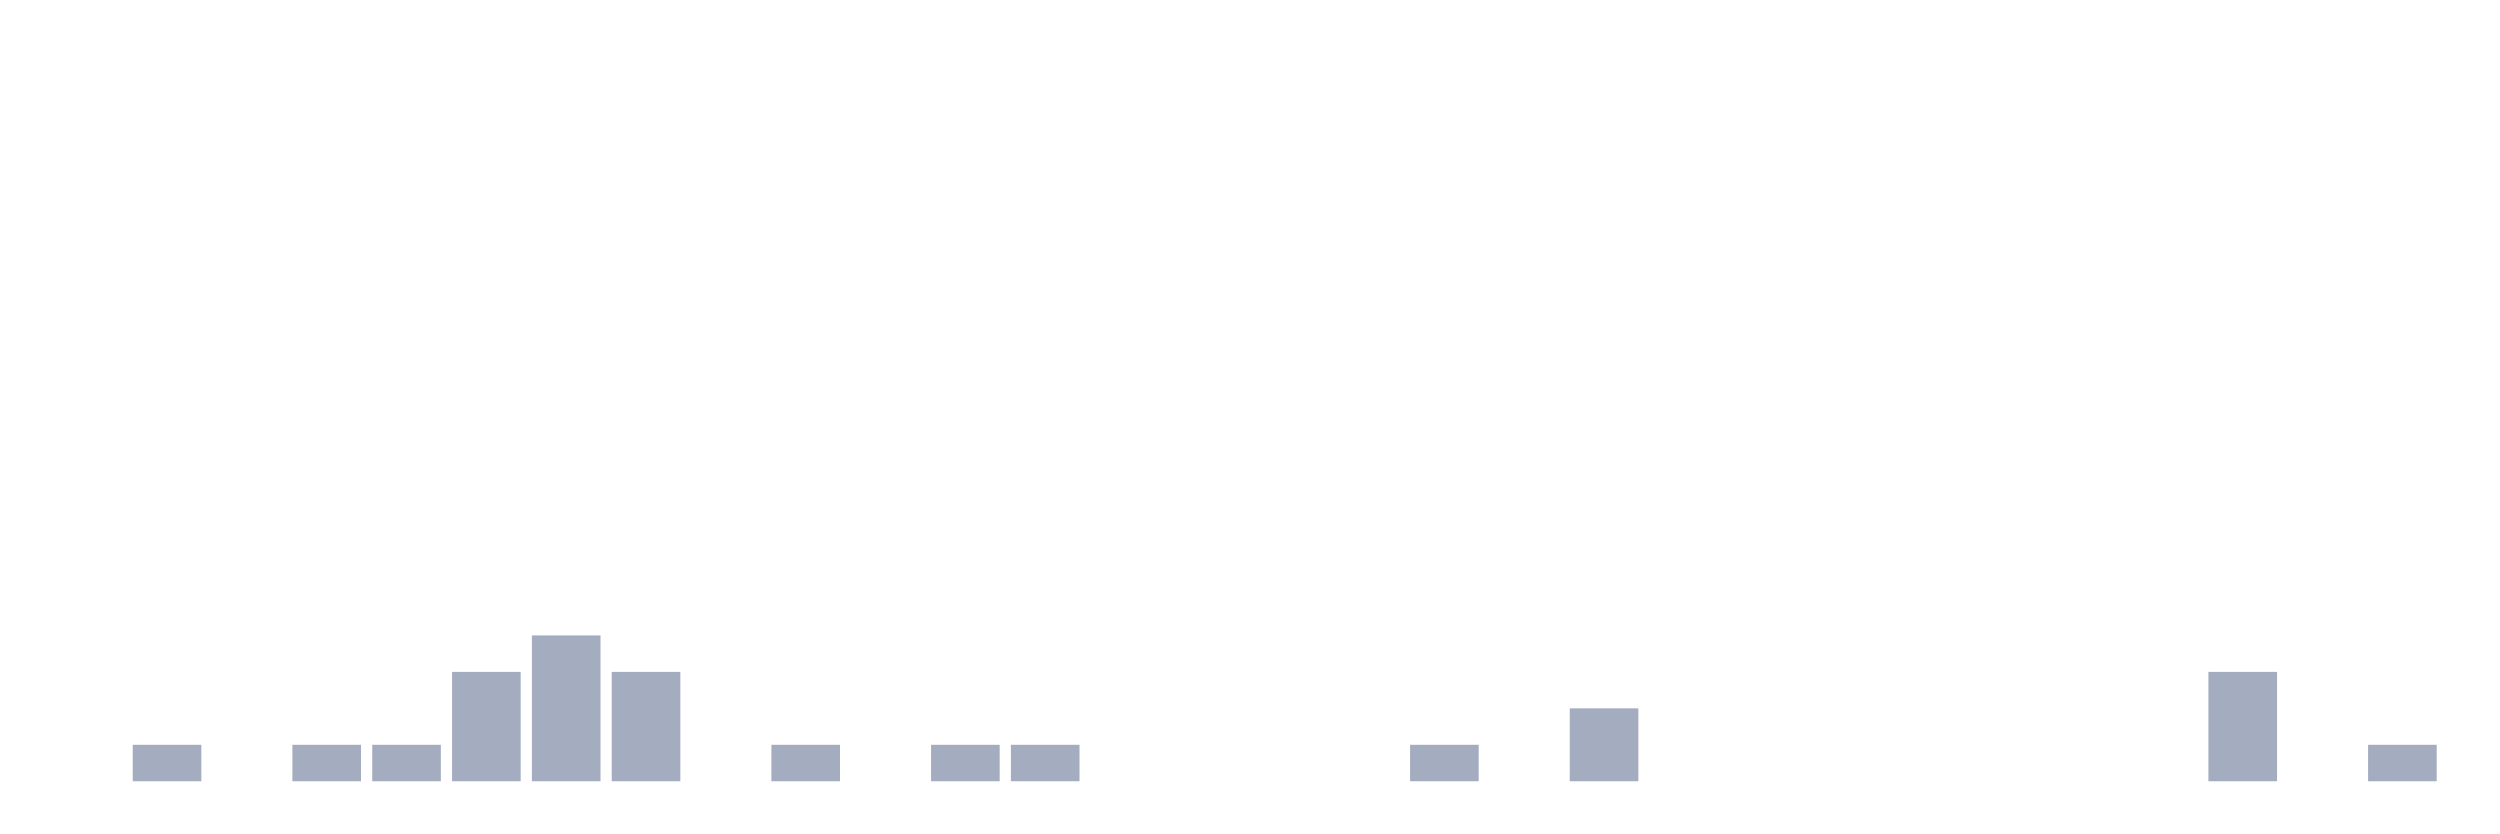
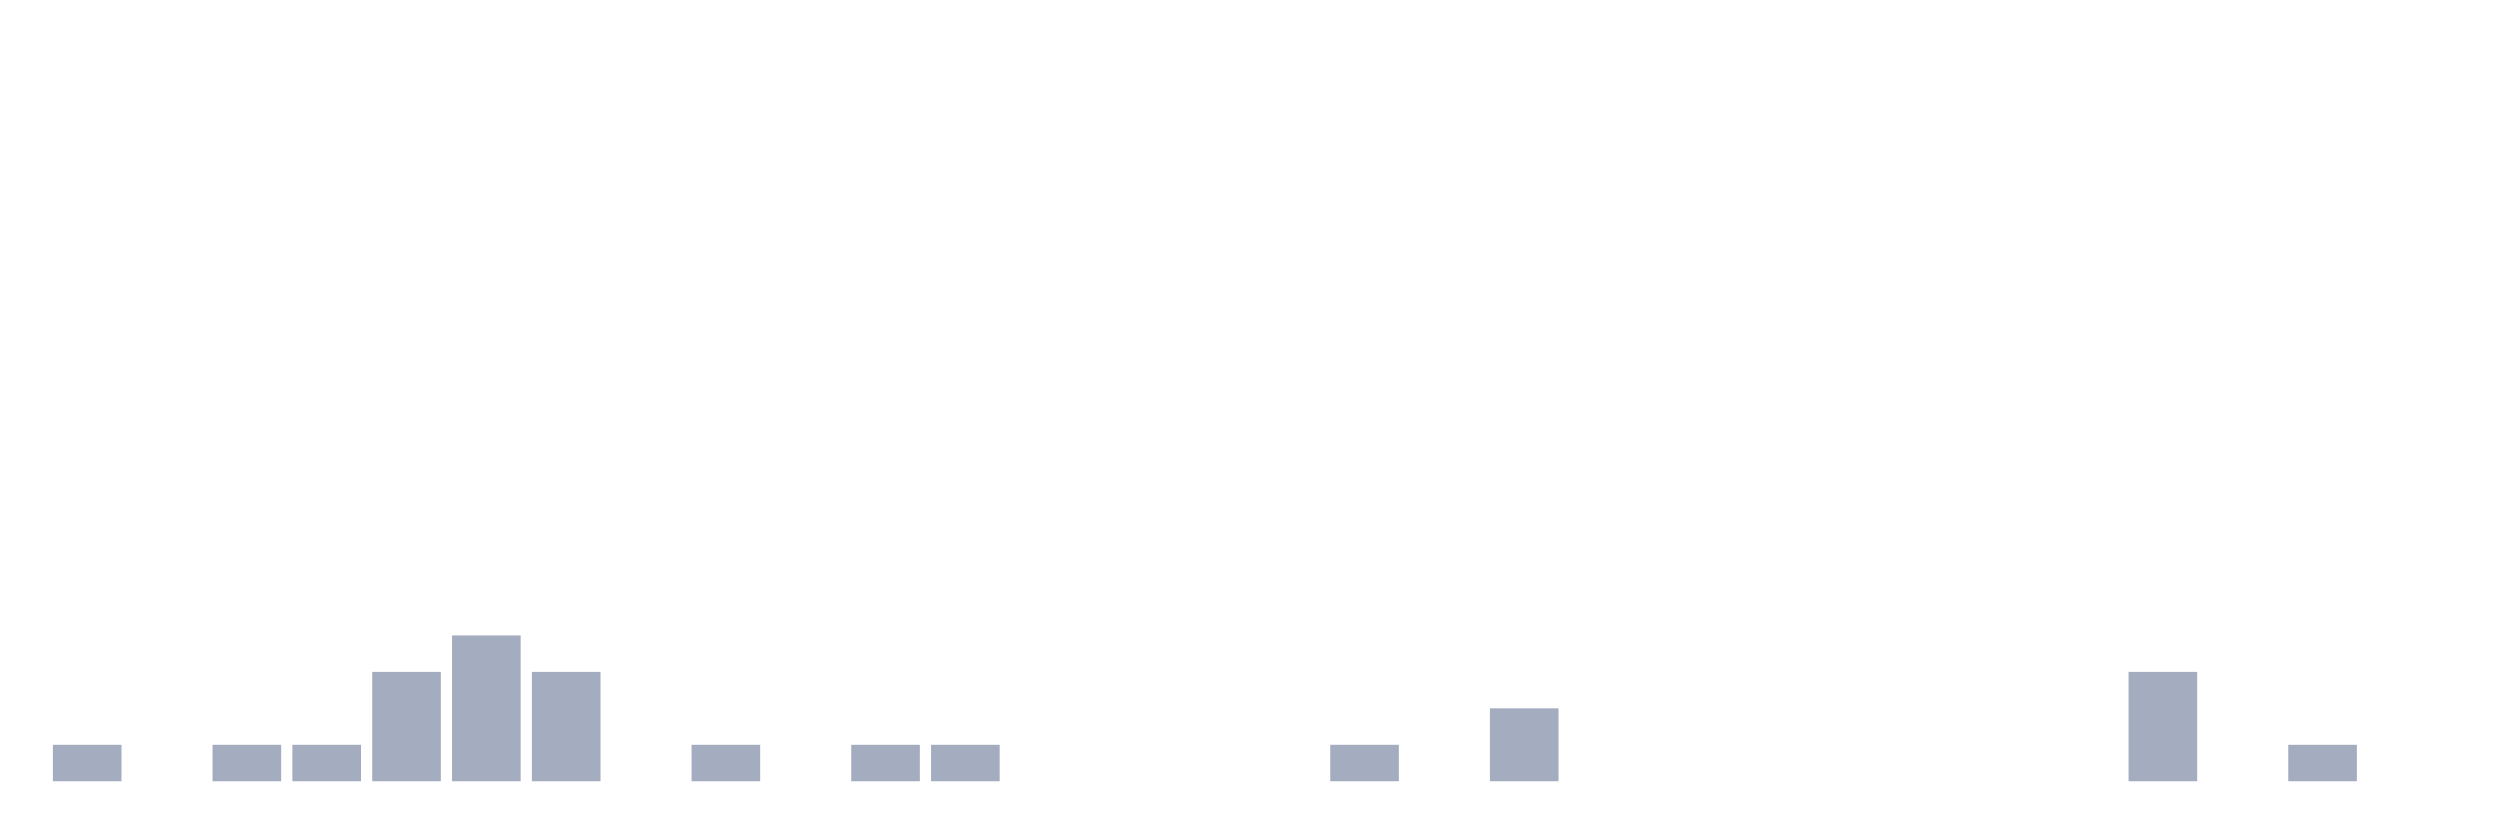
<svg xmlns="http://www.w3.org/2000/svg" viewBox="0 0 480 160">
  <g transform="translate(10,10)">
-     <rect class="bar" x="0.153" width="13.175" y="140" height="0" fill="rgb(164,173,192)" />
-     <rect class="bar" x="15.482" width="13.175" y="133" height="7" fill="rgb(164,173,192)" />
-     <rect class="bar" x="30.81" width="13.175" y="140" height="0" fill="rgb(164,173,192)" />
+     <rect class="bar" x="0.153" width="13.175" y="133" height="7" fill="rgb(164,173,192)" />
+     <rect class="bar" x="15.482" width="13.175" y="140" height="0" fill="rgb(164,173,192)" />
+     <rect class="bar" x="30.81" width="13.175" y="133" height="7" fill="rgb(164,173,192)" />
    <rect class="bar" x="46.138" width="13.175" y="133" height="7" fill="rgb(164,173,192)" />
-     <rect class="bar" x="61.466" width="13.175" y="133" height="7" fill="rgb(164,173,192)" />
-     <rect class="bar" x="76.794" width="13.175" y="119" height="21" fill="rgb(164,173,192)" />
-     <rect class="bar" x="92.123" width="13.175" y="112" height="28" fill="rgb(164,173,192)" />
-     <rect class="bar" x="107.451" width="13.175" y="119" height="21" fill="rgb(164,173,192)" />
-     <rect class="bar" x="122.779" width="13.175" y="140" height="0" fill="rgb(164,173,192)" />
-     <rect class="bar" x="138.107" width="13.175" y="133" height="7" fill="rgb(164,173,192)" />
-     <rect class="bar" x="153.436" width="13.175" y="140" height="0" fill="rgb(164,173,192)" />
+     <rect class="bar" x="61.466" width="13.175" y="119" height="21" fill="rgb(164,173,192)" />
+     <rect class="bar" x="76.794" width="13.175" y="112" height="28" fill="rgb(164,173,192)" />
+     <rect class="bar" x="92.123" width="13.175" y="119" height="21" fill="rgb(164,173,192)" />
+     <rect class="bar" x="107.451" width="13.175" y="140" height="0" fill="rgb(164,173,192)" />
+     <rect class="bar" x="122.779" width="13.175" y="133" height="7" fill="rgb(164,173,192)" />
+     <rect class="bar" x="138.107" width="13.175" y="140" height="0" fill="rgb(164,173,192)" />
+     <rect class="bar" x="153.436" width="13.175" y="133" height="7" fill="rgb(164,173,192)" />
    <rect class="bar" x="168.764" width="13.175" y="133" height="7" fill="rgb(164,173,192)" />
-     <rect class="bar" x="184.092" width="13.175" y="133" height="7" fill="rgb(164,173,192)" />
+     <rect class="bar" x="184.092" width="13.175" y="140" height="0" fill="rgb(164,173,192)" />
    <rect class="bar" x="199.42" width="13.175" y="140" height="0" fill="rgb(164,173,192)" />
    <rect class="bar" x="214.748" width="13.175" y="140" height="0" fill="rgb(164,173,192)" />
    <rect class="bar" x="230.077" width="13.175" y="140" height="0" fill="rgb(164,173,192)" />
-     <rect class="bar" x="245.405" width="13.175" y="140" height="0" fill="rgb(164,173,192)" />
-     <rect class="bar" x="260.733" width="13.175" y="133" height="7" fill="rgb(164,173,192)" />
-     <rect class="bar" x="276.061" width="13.175" y="140" height="0" fill="rgb(164,173,192)" />
-     <rect class="bar" x="291.39" width="13.175" y="126" height="14" fill="rgb(164,173,192)" />
+     <rect class="bar" x="245.405" width="13.175" y="133" height="7" fill="rgb(164,173,192)" />
+     <rect class="bar" x="260.733" width="13.175" y="140" height="0" fill="rgb(164,173,192)" />
+     <rect class="bar" x="276.061" width="13.175" y="126" height="14" fill="rgb(164,173,192)" />
+     <rect class="bar" x="291.39" width="13.175" y="140" height="0" fill="rgb(164,173,192)" />
    <rect class="bar" x="306.718" width="13.175" y="140" height="0" fill="rgb(164,173,192)" />
    <rect class="bar" x="322.046" width="13.175" y="140" height="0" fill="rgb(164,173,192)" />
    <rect class="bar" x="337.374" width="13.175" y="140" height="0" fill="rgb(164,173,192)" />
    <rect class="bar" x="352.702" width="13.175" y="140" height="0" fill="rgb(164,173,192)" />
    <rect class="bar" x="368.031" width="13.175" y="140" height="0" fill="rgb(164,173,192)" />
    <rect class="bar" x="383.359" width="13.175" y="140" height="0" fill="rgb(164,173,192)" />
-     <rect class="bar" x="398.687" width="13.175" y="140" height="0" fill="rgb(164,173,192)" />
-     <rect class="bar" x="414.015" width="13.175" y="119" height="21" fill="rgb(164,173,192)" />
-     <rect class="bar" x="429.344" width="13.175" y="140" height="0" fill="rgb(164,173,192)" />
-     <rect class="bar" x="444.672" width="13.175" y="133" height="7" fill="rgb(164,173,192)" />
+     <rect class="bar" x="398.687" width="13.175" y="119" height="21" fill="rgb(164,173,192)" />
+     <rect class="bar" x="414.015" width="13.175" y="140" height="0" fill="rgb(164,173,192)" />
+     <rect class="bar" x="429.344" width="13.175" y="133" height="7" fill="rgb(164,173,192)" />
+     <rect class="bar" x="444.672" width="13.175" y="140" height="0" fill="rgb(164,173,192)" />
  </g>
</svg>
